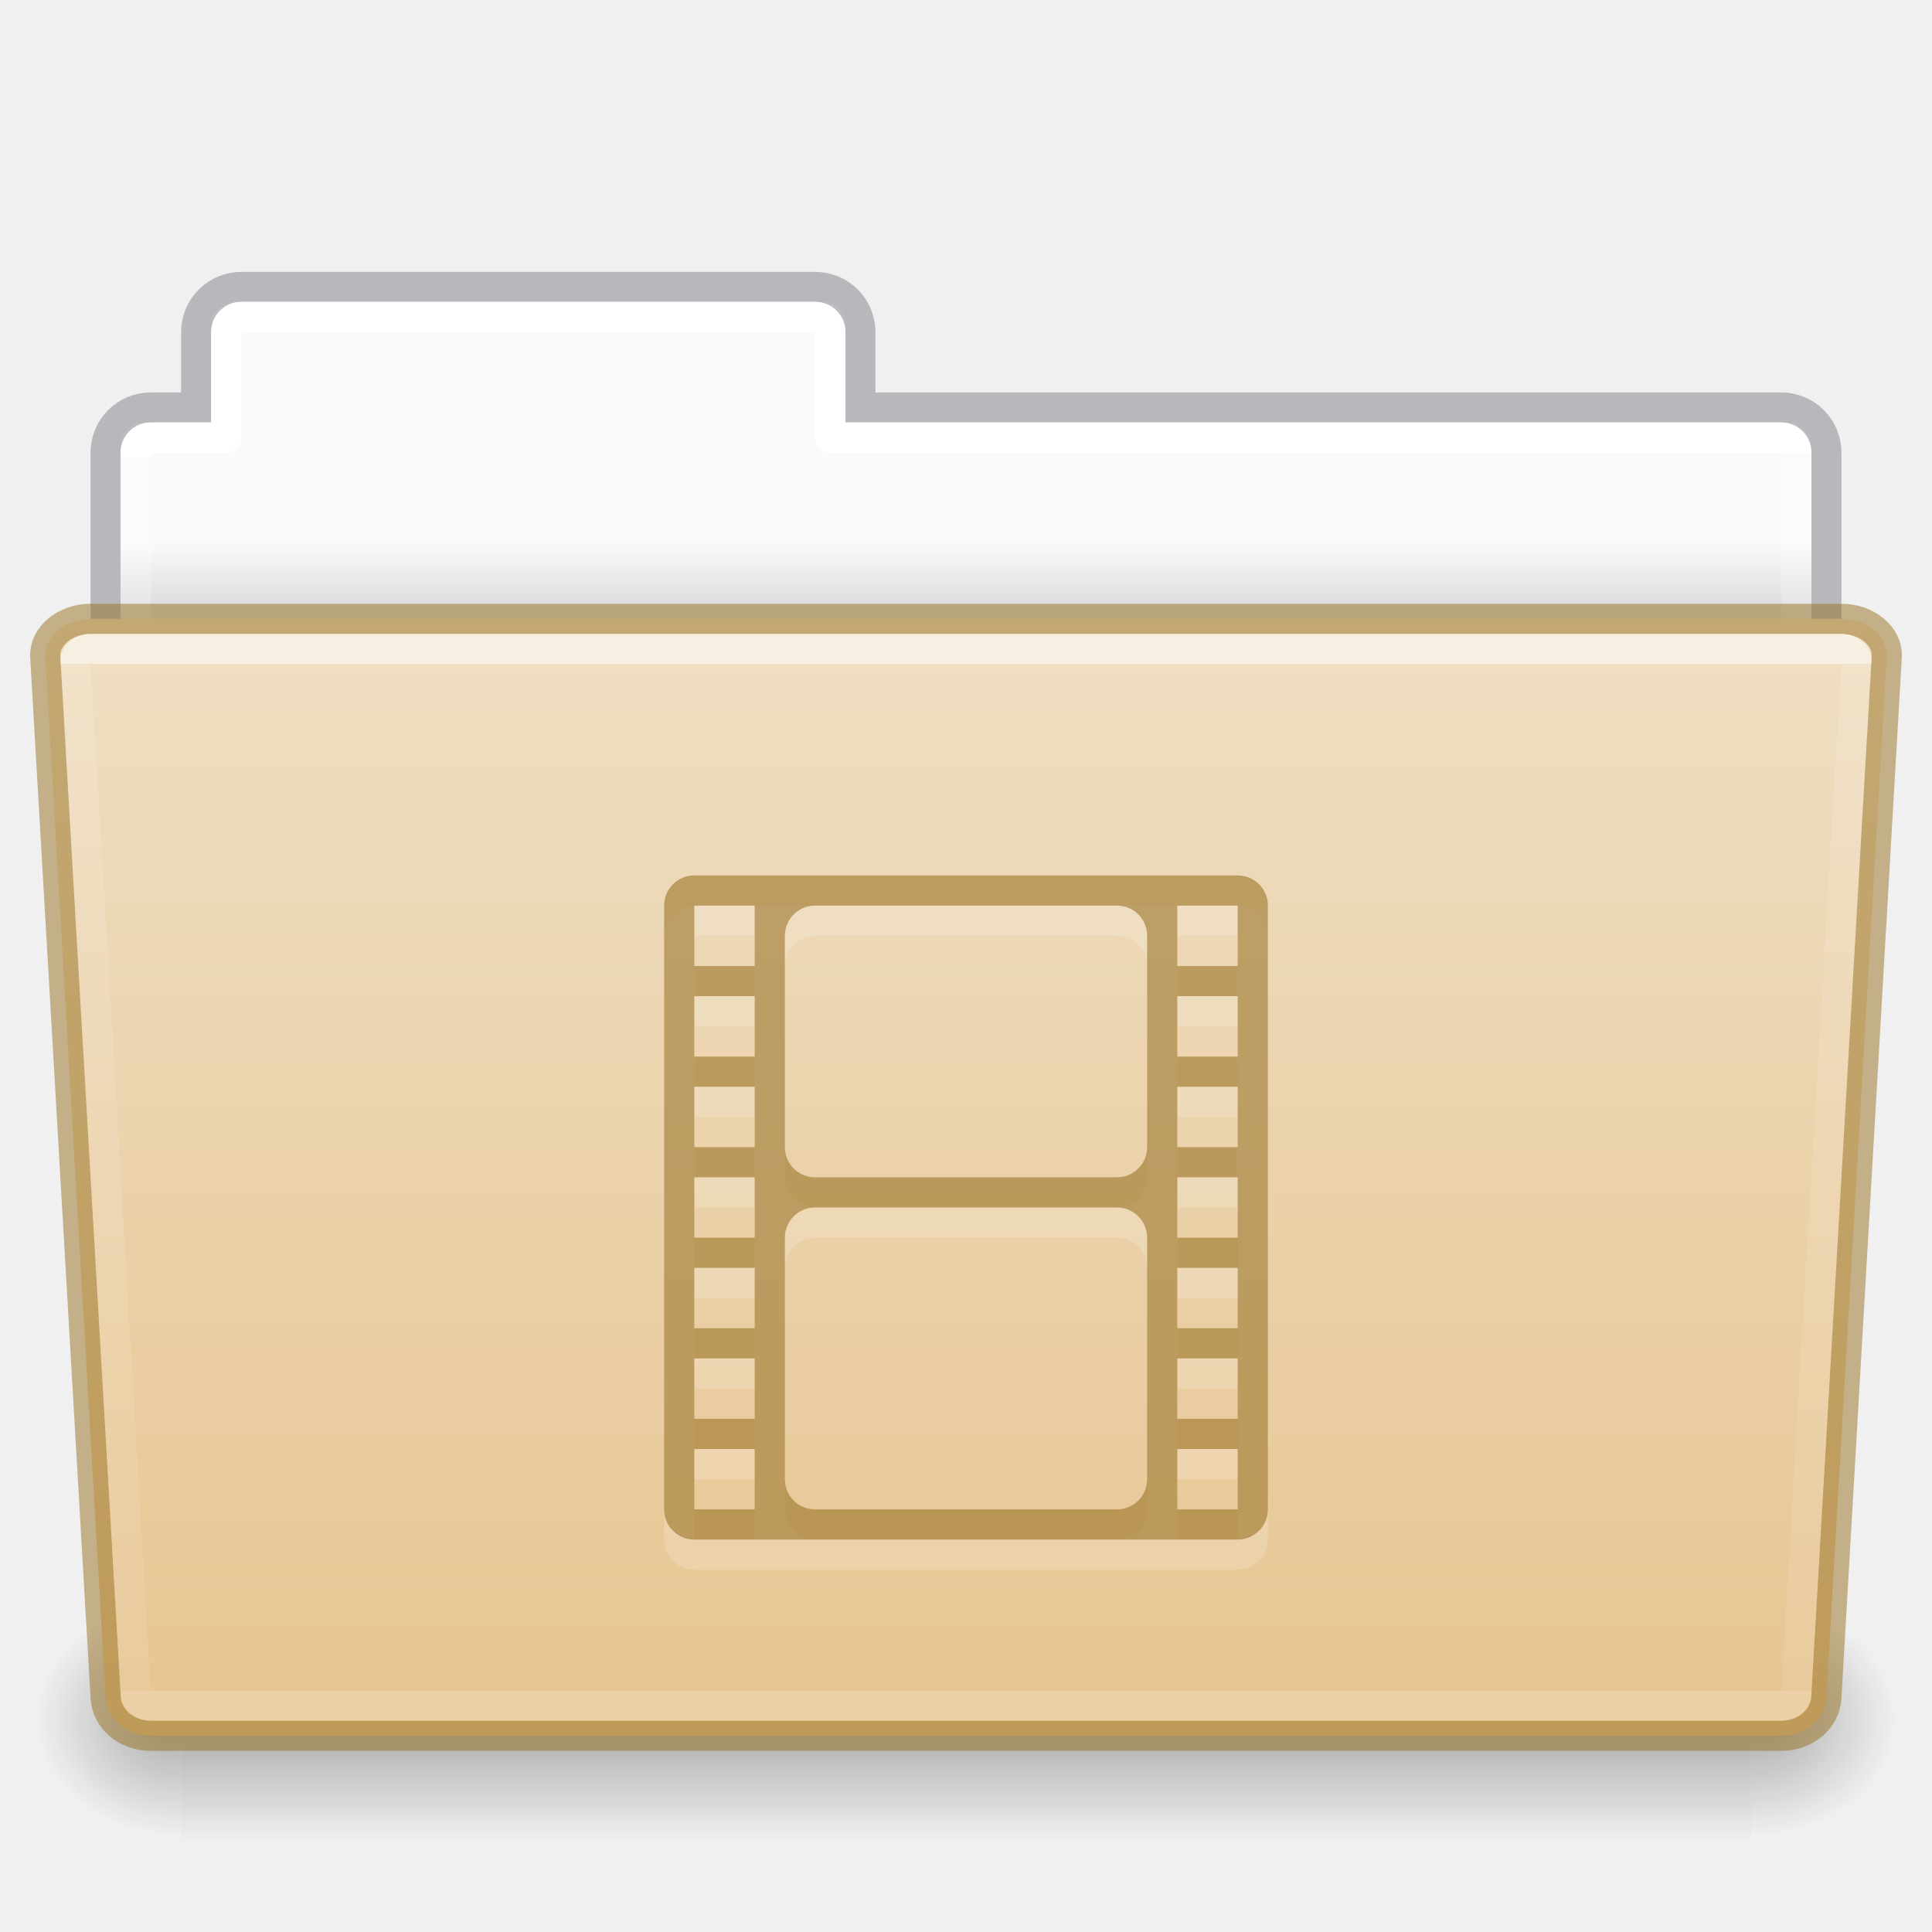
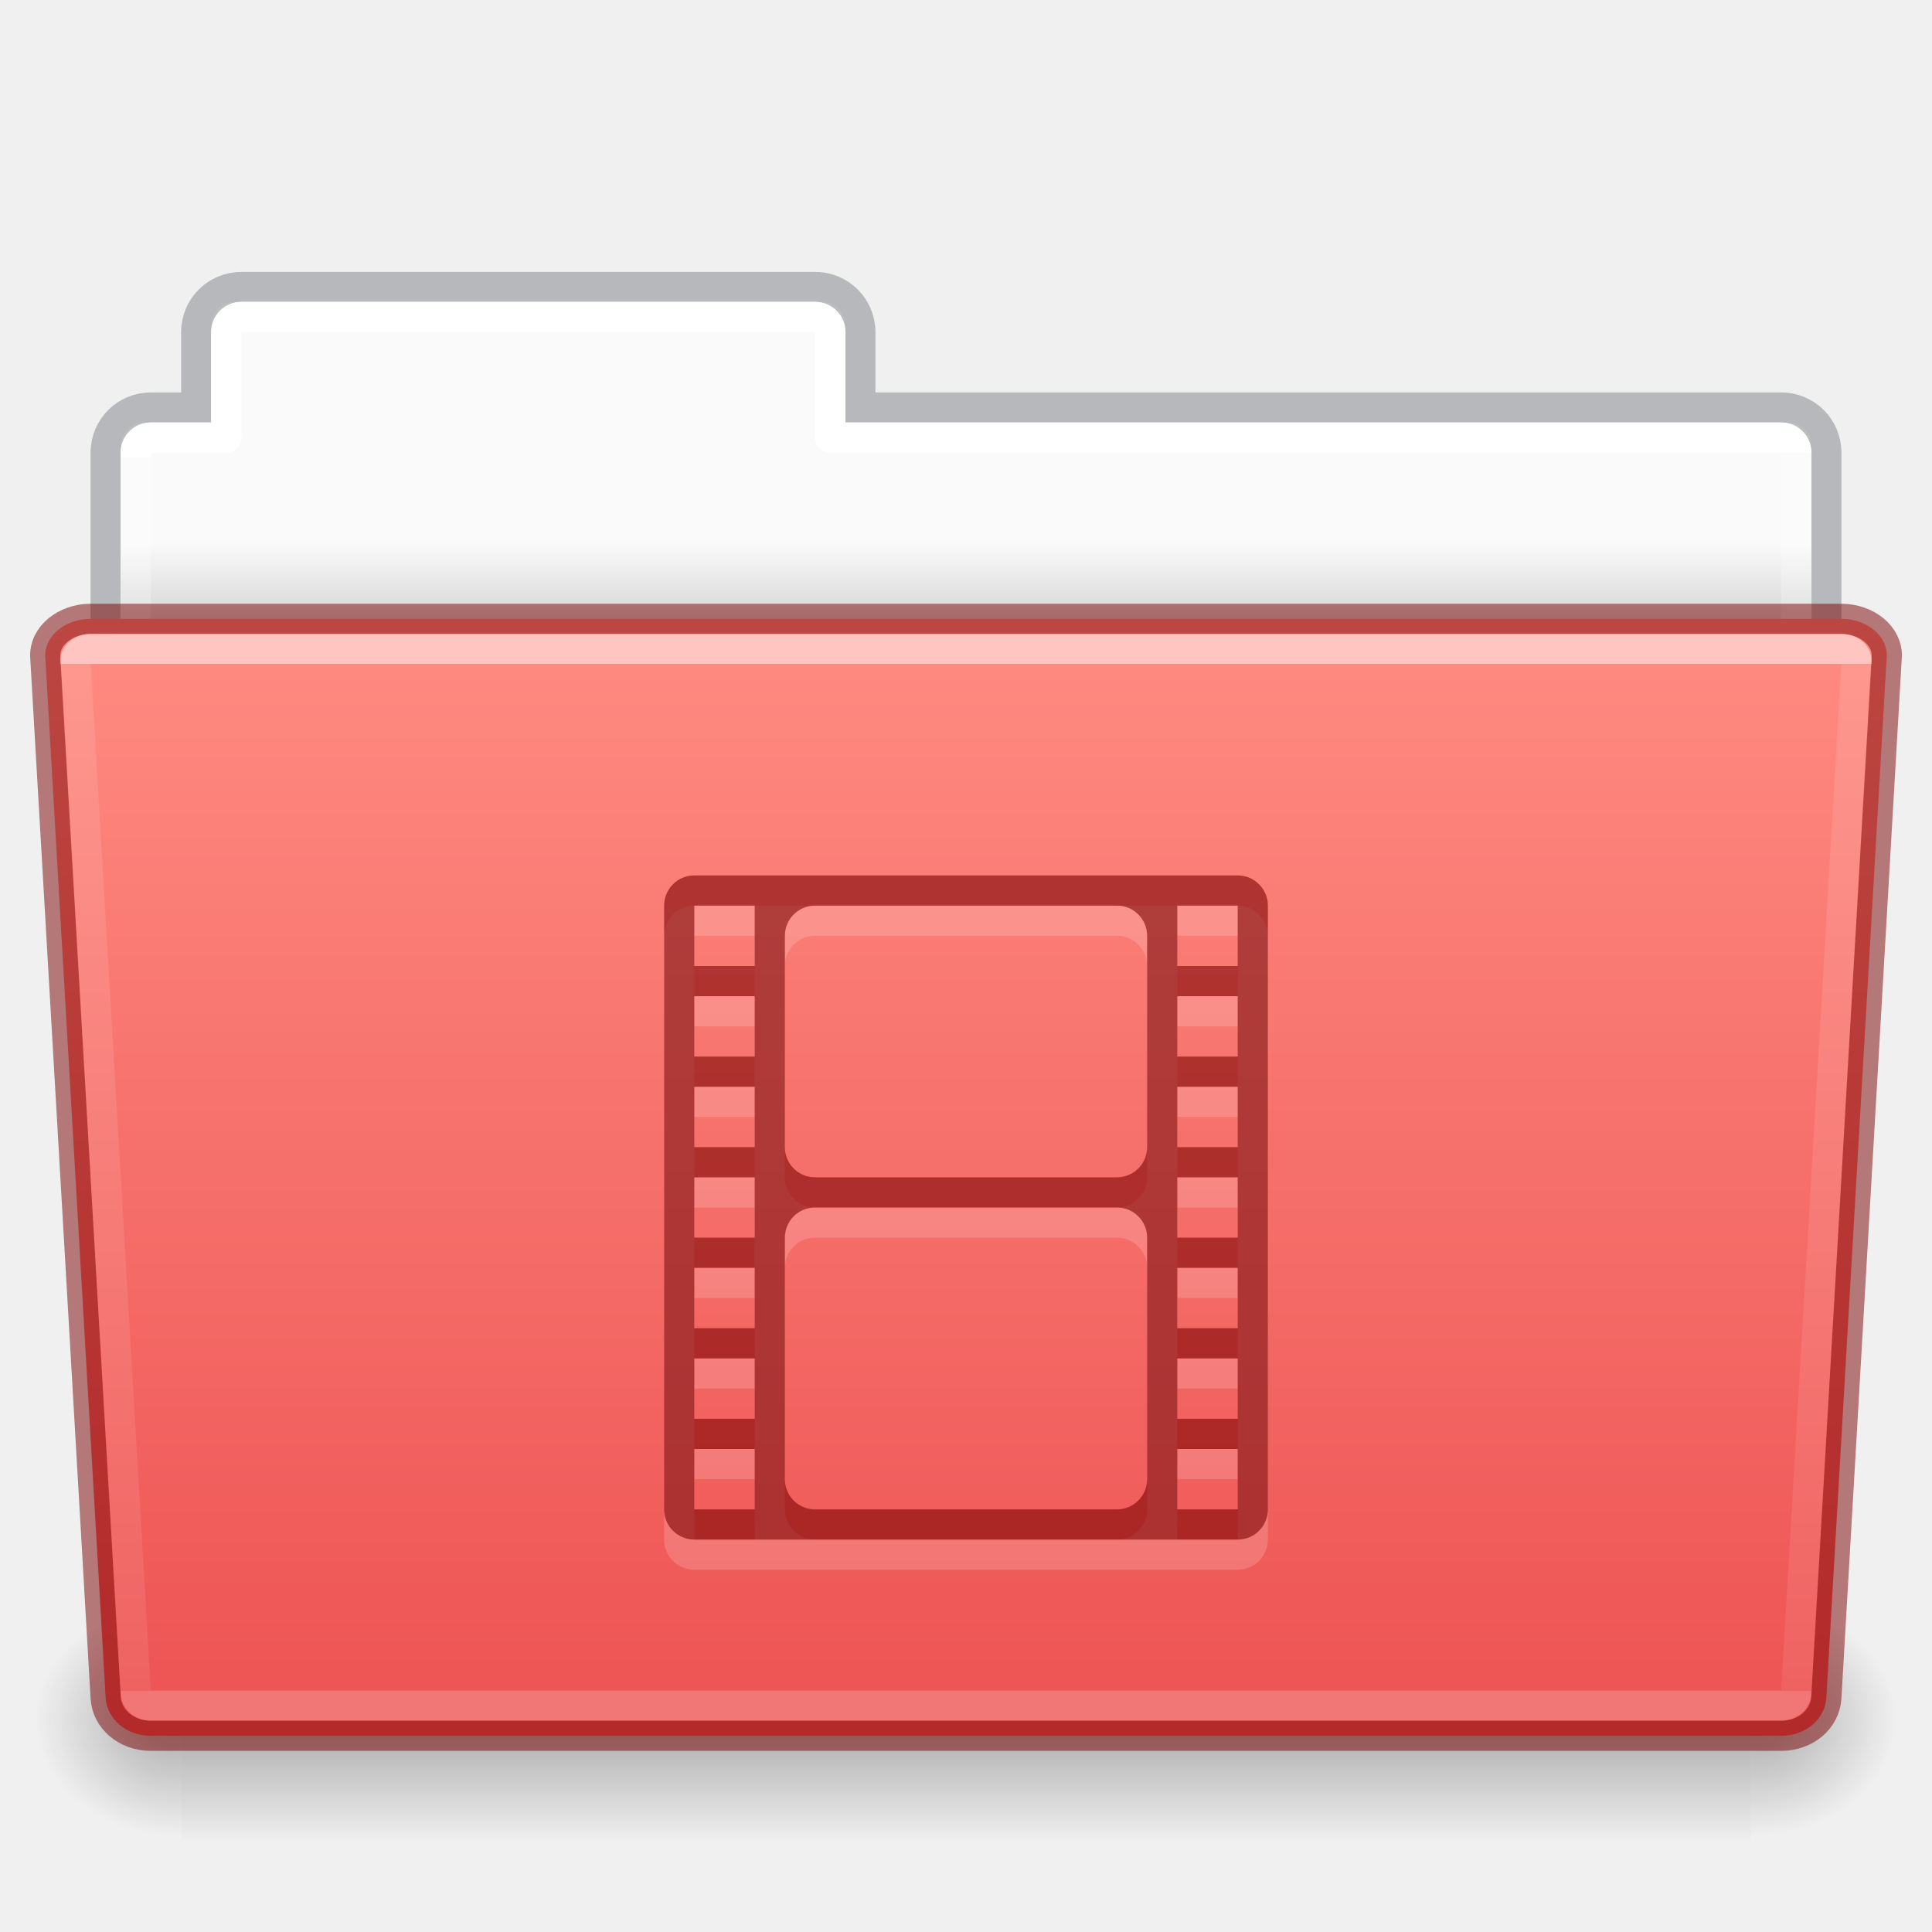
- <svg xmlns="http://www.w3.org/2000/svg" xmlns:xlink="http://www.w3.org/1999/xlink" id="svg22774" height="64" width="64" version="1.1">
+ <svg xmlns="http://www.w3.org/2000/svg" xmlns:xlink="http://www.w3.org/1999/xlink" version="1.1" width="64" height="64" id="svg22774">
  <defs id="defs22776">
    <linearGradient id="linearGradient1096">
-       <stop id="stop1088" style="stop-color:#ffffff;stop-opacity:1" offset="0" />
-       <stop id="stop1090" style="stop-color:#ffffff;stop-opacity:0.235" offset="0" />
-       <stop id="stop1092" style="stop-color:#ffffff;stop-opacity:0.157" offset="1" />
-       <stop id="stop1094" style="stop-color:#ffffff;stop-opacity:0.392" offset="1" />
+       <stop offset="0" style="stop-color:#ffffff;stop-opacity:1" id="stop1088" />
+       <stop offset="0" style="stop-color:#ffffff;stop-opacity:0.235" id="stop1090" />
+       <stop offset="1" style="stop-color:#ffffff;stop-opacity:0.157" id="stop1092" />
+       <stop offset="1" style="stop-color:#ffffff;stop-opacity:0.392" id="stop1094" />
    </linearGradient>
    <linearGradient id="linearGradient960">
-       <stop id="stop956" style="stop-color:#fafafa;stop-opacity:1" offset="0" />
-       <stop id="stop958" style="stop-color:#d4d4d4;stop-opacity:1" offset="1" />
+       <stop offset="0" style="stop-color:#fafafa;stop-opacity:1" id="stop956" />
+       <stop offset="1" style="stop-color:#d4d4d4;stop-opacity:1" id="stop958" />
    </linearGradient>
-     <linearGradient gradientTransform="matrix(1.321028,0,0,1.26798,-70.72988,0.1738103)" gradientUnits="userSpaceOnUse" xlink:href="#linearGradient8272-8-8" id="linearGradient5962" y2="44.028" x2="97.539" y1="17.213" x1="97.539" />
+     <linearGradient x1="97.539" y1="17.213" x2="97.539" y2="44.028" id="linearGradient5962" xlink:href="#linearGradient8272-8-8" gradientUnits="userSpaceOnUse" gradientTransform="matrix(1.321028,0,0,1.26798,-70.72988,0.1738103)" />
    <linearGradient id="linearGradient8272-8-8">
-       <stop offset="0" style="stop-color:#ffffff;stop-opacity:1" id="stop8274-4" />
-       <stop offset="0" style="stop-color:#ffffff;stop-opacity:0.235" id="stop8276-5" />
-       <stop offset="1" style="stop-color:#ffffff;stop-opacity:0.157" id="stop8278-0" />
-       <stop offset="1" style="stop-color:#ffffff;stop-opacity:0.392" id="stop8280-5-9" />
+       <stop id="stop8274-4" style="stop-color:#ffffff;stop-opacity:1" offset="0" />
+       <stop id="stop8276-5" style="stop-color:#ffffff;stop-opacity:0.235" offset="0" />
+       <stop id="stop8278-0" style="stop-color:#ffffff;stop-opacity:0.157" offset="1" />
+       <stop id="stop8280-5-9" style="stop-color:#ffffff;stop-opacity:0.392" offset="1" />
    </linearGradient>
-     <linearGradient gradientTransform="matrix(0.5041322,0,0,0.4933339,73.84364,-1.45329)" gradientUnits="userSpaceOnUse" xlink:href="#linearGradient4632-0-6-4-4-4" id="linearGradient5954" y2="119.06" x2="-91" y1="44" x1="-91" />
+     <linearGradient x1="-91" y1="44" x2="-91" y2="119.06" id="linearGradient5954" xlink:href="#linearGradient4632-0-6-4-4-4" gradientUnits="userSpaceOnUse" gradientTransform="matrix(0.5041322,0,0,0.4933339,73.84364,-1.45329)" />
    <linearGradient id="linearGradient4632-0-6-4-4-4">
-       <stop offset="0" style="stop-color:#efdfc4;stop-opacity:1" id="stop4634-4-4-7-4" />
-       <stop offset="1" style="stop-color:#e7c591;stop-opacity:1" id="stop4636-3-1-5-9" />
+       <stop id="stop4634-4-4-7-4" style="stop-color:#ff8c82;stop-opacity:1" offset="0" />
+       <stop id="stop4636-3-1-5-9" style="stop-color:#ed5353;stop-opacity:1" offset="1" />
    </linearGradient>
-     <radialGradient gradientTransform="matrix(-0.04016195,0,0,0.0329426,30.20468,40.92132)" gradientUnits="userSpaceOnUse" xlink:href="#linearGradient5060-820-8" id="radialGradient5950" fy="486.648" fx="605.714" r="117.143" cy="486.648" cx="605.714" />
+     <radialGradient cx="605.714" cy="486.648" r="117.143" fx="605.714" fy="486.648" id="radialGradient5950" xlink:href="#linearGradient5060-820-8" gradientUnits="userSpaceOnUse" gradientTransform="matrix(-0.04016195,0,0,0.0329426,30.20468,40.92132)" />
    <linearGradient id="linearGradient5060-820-8">
-       <stop offset="0" style="stop-color:#000000;stop-opacity:1" id="stop2681-37" />
-       <stop offset="1" style="stop-color:#000000;stop-opacity:0" id="stop2683-05" />
+       <stop id="stop2681-37" style="stop-color:#000000;stop-opacity:1" offset="0" />
+       <stop id="stop2683-05" style="stop-color:#000000;stop-opacity:0" offset="1" />
    </linearGradient>
-     <linearGradient gradientTransform="matrix(0.1076923,0,0,0.03294117,-6.922415,40.92219)" gradientUnits="userSpaceOnUse" xlink:href="#linearGradient5048-585-1" id="linearGradient5946" y2="609.505" x2="302.857" y1="366.648" x1="302.857" />
+     <linearGradient x1="302.857" y1="366.648" x2="302.857" y2="609.505" id="linearGradient5946" xlink:href="#linearGradient5048-585-1" gradientUnits="userSpaceOnUse" gradientTransform="matrix(0.1076923,0,0,0.03294117,-6.922415,40.92219)" />
    <linearGradient id="linearGradient5048-585-1">
-       <stop offset="0" style="stop-color:#000000;stop-opacity:0" id="stop2667-0" />
-       <stop offset="0.5" style="stop-color:#000000;stop-opacity:1" id="stop2669-91" />
-       <stop offset="1" style="stop-color:#000000;stop-opacity:0" id="stop2671-6" />
+       <stop id="stop2667-0" style="stop-color:#000000;stop-opacity:0" offset="0" />
+       <stop id="stop2669-91" style="stop-color:#000000;stop-opacity:1" offset="0.5" />
+       <stop id="stop2671-6" style="stop-color:#000000;stop-opacity:0" offset="1" />
    </linearGradient>
-     <radialGradient gradientTransform="matrix(0.04016195,0,0,0.0329426,33.79665,40.92132)" gradientUnits="userSpaceOnUse" xlink:href="#linearGradient5060-820-8" id="radialGradient5942" fy="486.648" fx="605.714" r="117.143" cy="486.648" cx="605.714" />
-     <linearGradient gradientTransform="matrix(1.313553,0,0,1.290055,-55.48495,-1.22186)" gradientUnits="userSpaceOnUse" xlink:href="#linearGradient960" id="linearGradient22772" y2="16.998" x2="62.989" y1="14.9" x1="62.989" />
-     <linearGradient y2="44.028" x2="97.539" y1="11.693" x1="97.447" gradientTransform="matrix(1.321028,0,0,1.26798,-70.72988,0.1738103)" gradientUnits="userSpaceOnUse" id="linearGradient1086" xlink:href="#linearGradient1096" />
+     <radialGradient cx="605.714" cy="486.648" r="117.143" fx="605.714" fy="486.648" id="radialGradient5942" xlink:href="#linearGradient5060-820-8" gradientUnits="userSpaceOnUse" gradientTransform="matrix(0.04016195,0,0,0.0329426,33.79665,40.92132)" />
+     <linearGradient x1="62.989" y1="14.9" x2="62.989" y2="16.998" id="linearGradient22772" xlink:href="#linearGradient960" gradientUnits="userSpaceOnUse" gradientTransform="matrix(1.313553,0,0,1.290055,-55.48495,-1.22186)" />
+     <linearGradient xlink:href="#linearGradient1096" id="linearGradient1086" gradientUnits="userSpaceOnUse" gradientTransform="matrix(1.321028,0,0,1.26798,-70.72988,0.1738103)" x1="97.447" y1="11.693" x2="97.539" y2="44.028" />
  </defs>
-   <path id="rect878" d="M 7.75 10 C 7.335 10 7 10.335 7 10.75 L 7 14 L 4.75 14 C 4.335 14 4 14.335 4 14.75 L 4 23.25 C 4 23.666 4.335 24 4.75 24 L 59.25 24 C 59.666 24 60 23.666 60 23.25 L 60 14.75 C 60 14.335 59.666 14 59.25 14 L 28 14 L 28 10.75 C 28 10.335 27.666 10 27.25 10 L 7.75 10 z " style="opacity:1;vector-effect:none;fill:url(#linearGradient22772);fill-opacity:1;stroke:none;stroke-width:1;stroke-linecap:butt;stroke-linejoin:miter;stroke-miterlimit:4;stroke-dasharray:none;stroke-dashoffset:0;stroke-opacity:1;font-variant-east_asian:normal;marker:none" />
-   <path id="rect878-6" d="m 7.996,9.504 c -0.831,0 -1.5,0.669 -1.5,1.5 v 2.492 h -1.5 c -0.831,0 -1.5,0.669 -1.5,1.5 v 8.008 H 60.504 v -8.008 c 0,-0.831 -0.669,-1.5 -1.5,-1.5 h -30.5 v -2.492 c 0,-0.831 -0.669,-1.5 -1.5,-1.5 z" style="opacity:0.5;vector-effect:none;fill:none;fill-opacity:1;stroke:#7e8087;stroke-width:0.992;stroke-linecap:square;stroke-linejoin:miter;stroke-miterlimit:4;stroke-dasharray:none;stroke-dashoffset:0;stroke-opacity:1" />
-   <path id="rect962" d="m 8,10.5 c -0.277,0 -0.5,0.223 -0.5,0.5 v 3.5 H 5 c -0.277,0 -0.5,0.223 -0.5,0.5 v 13 h 55 V 15 c 0,-0.277 -0.223,-0.5 -0.5,-0.5 H 27.5 V 11 c 0,-0.277 -0.223,-0.5 -0.5,-0.5 z" style="opacity:1;vector-effect:none;fill:none;fill-opacity:1;stroke:url(#linearGradient1086);stroke-width:1;stroke-linecap:round;stroke-linejoin:round;stroke-miterlimit:4;stroke-dasharray:none;stroke-dashoffset:0;stroke-opacity:1;marker:none;font-variant-east_asian:normal" />
-   <path d="m 58.001,53 c 0,0 0,8 0,8 2.068,0.015 5,-1.792 5,-4 0,-2.208 -2.308,-3.999 -5,-3.999 z" id="path3411" style="display:inline;overflow:visible;visibility:visible;opacity:0.3;fill:url(#radialGradient5942);fill-opacity:1;fill-rule:nonzero;stroke:none;stroke-width:1;marker:none" />
-   <rect width="52" height="8" x="6.001" y="53" id="rect4173-14" style="display:inline;overflow:visible;visibility:visible;opacity:0.3;fill:url(#linearGradient5946);fill-opacity:1;fill-rule:nonzero;stroke:none;stroke-width:1;marker:none" />
-   <path d="m 6.001,53 c 0,0 0,8 0,8 -2.068,0.015 -5,-1.792 -5,-4 0,-2.208 2.308,-3.999 5,-3.999 z" id="path5018-7" style="display:inline;overflow:visible;visibility:visible;opacity:0.3;fill:url(#radialGradient5950);fill-opacity:1;fill-rule:nonzero;stroke:none;stroke-width:1;marker:none" />
-   <path id="rect980" d="m 3,20.5 c -0.831,0 -1.54,0.564 -1.5,1.262 l 2,34.477 C 3.54,56.936 4.169,57.5 5,57.5 h 54 c 0.831,0 1.46,-0.564 1.5,-1.262 l 2,-34.477 C 62.54,21.064 61.831,20.5 61,20.5 Z" style="opacity:1;vector-effect:none;fill:url(#linearGradient5954);fill-opacity:1;stroke:#987124;stroke-width:1;stroke-linecap:butt;stroke-linejoin:miter;stroke-miterlimit:4;stroke-dasharray:none;stroke-dashoffset:0;stroke-opacity:0.498;marker:none;font-variant-east_asian:normal" />
-   <path id="rect1023" d="m 3,21.5 c -0.277,0 -0.513,0.186 -0.5,0.416 l 2,34.168 C 4.513,56.314 4.723,56.5 5,56.5 h 54 c 0.277,0 0.487,-0.186 0.5,-0.416 l 2,-34.168 C 61.513,21.686 61.277,21.5 61,21.5 Z" style="opacity:0.5;vector-effect:none;fill:none;fill-opacity:1;stroke:url(#linearGradient5962);stroke-width:1;stroke-linecap:round;stroke-linejoin:round;stroke-miterlimit:4;stroke-dasharray:none;stroke-dashoffset:0;stroke-opacity:1;marker:none;font-variant-east_asian:normal" />
-   <path style="color:#000000;display:inline;overflow:visible;visibility:visible;opacity:0.3;fill:#ffffff;fill-opacity:0.552;fill-rule:nonzero;stroke:none;stroke-width:5.1;marker:none;enable-background:accumulate" id="rect5803-8" d="m 23,30 c -0.554,0 -1,0.446 -1,1 V 51 c 0,0.554 0.446,1 1,1 h 18 c 0.554,0 1,-0.446 1,-1 V 31 c 0,-0.554 -0.446,-1 -1,-1 z m 0,1 h 2 v 2 h -2 z m 4,0 h 10 c 0.554,0 1,0.446 1,1 V 39 c 0,0.554 -0.446,1 -1,1 h -10 c -0.554,0 -1,-0.446 -1,-1 v -7 c 0,-0.554 0.446,-1 1,-1 z m 12,0 h 2 v 2 h -2 z m -16,3 h 2 v 2 h -2 z m 16,0 h 2 v 2 h -2 z m -16,3 h 2 V 39 h -2 z m 16,0 h 2 V 39 h -2 z m -16,3 h 2 v 2 h -2 z m 16,0 h 2 v 2 h -2 z m -12,1 h 10 c 0.554,0 1,0.446 1,1 v 8 c 0,0.554 -0.446,1 -1,1 h -10 c -0.554,0 -1,-0.446 -1,-1 v -8 c 0,-0.554 0.446,-1 1,-1 z m -4,2 h 2 v 2 h -2 z m 16,0 h 2 v 2 h -2 z m -16,3 h 2 v 2 h -2 z m 16,0 h 2 v 2 h -2 z m -16,3 h 2 v 2 h -2 z m 16,0 h 2 v 2 h -2 z" />
-   <path style="color:#000000;display:inline;overflow:visible;visibility:visible;fill:#987124;fill-opacity:0.971;fill-rule:nonzero;stroke:none;stroke-width:1;marker:none;enable-background:accumulate;font-variant-east_asian:normal;opacity:0.6;vector-effect:none;stroke-linecap:butt;stroke-linejoin:miter;stroke-miterlimit:4;stroke-dasharray:none;stroke-dashoffset:0;stroke-opacity:0.498" id="rect5803" d="m 23,29 c -0.554,0 -1,0.446 -1,1 V 50 c 0,0.554 0.446,1 1,1 h 18 c 0.554,0 1,-0.446 1,-1 V 30 c 0,-0.554 -0.446,-1 -1,-1 z m 0,1 h 2 v 2 h -2 z m 4,0 h 10 c 0.554,0 1,0.446 1,1 V 38 c 0,0.554 -0.446,1 -1,1 h -10 c -0.554,0 -1,-0.446 -1,-1 v -7 c 0,-0.554 0.446,-1 1,-1 z m 12,0 h 2 v 2 h -2 z m -16,3 h 2 v 2 h -2 z m 16,0 h 2 v 2 h -2 z m -16,3 h 2 V 38 h -2 z m 16,0 h 2 V 38 h -2 z m -16,3 h 2 v 2 h -2 z m 16,0 h 2 v 2 h -2 z m -12,1 h 10 c 0.554,0 1,0.446 1,1 v 8 c 0,0.554 -0.446,1 -1,1 h -10 c -0.554,0 -1,-0.446 -1,-1 v -8 c 0,-0.554 0.446,-1 1,-1 z m -4,2 h 2 v 2 h -2 z m 16,0 h 2 v 2 h -2 z m -16,3 h 2 v 2 h -2 z m 16,0 h 2 v 2 h -2 z m -16,3 h 2 v 2 h -2 z m 16,0 h 2 v 2 h -2 z" />
+   <path style="opacity:1;vector-effect:none;fill:url(#linearGradient22772);fill-opacity:1;stroke:none;stroke-width:1;stroke-linecap:butt;stroke-linejoin:miter;stroke-miterlimit:4;stroke-dasharray:none;stroke-dashoffset:0;stroke-opacity:1;font-variant-east_asian:normal;marker:none" d="M 7.75 10 C 7.335 10 7 10.335 7 10.75 L 7 14 L 4.75 14 C 4.335 14 4 14.335 4 14.75 L 4 23.25 C 4 23.666 4.335 24 4.75 24 L 59.25 24 C 59.666 24 60 23.666 60 23.25 L 60 14.75 C 60 14.335 59.666 14 59.25 14 L 28 14 L 28 10.75 C 28 10.335 27.666 10 27.25 10 L 7.75 10 z " id="rect878" />
+   <path style="opacity:0.5;vector-effect:none;fill:none;fill-opacity:1;stroke:#7e8087;stroke-width:0.992;stroke-linecap:square;stroke-linejoin:miter;stroke-miterlimit:4;stroke-dasharray:none;stroke-dashoffset:0;stroke-opacity:1" d="m 7.996,9.504 c -0.831,0 -1.5,0.669 -1.5,1.5 v 2.492 h -1.5 c -0.831,0 -1.5,0.669 -1.5,1.5 v 8.008 H 60.504 v -8.008 c 0,-0.831 -0.669,-1.5 -1.5,-1.5 h -30.5 v -2.492 c 0,-0.831 -0.669,-1.5 -1.5,-1.5 z" id="rect878-6" />
+   <path style="opacity:1;vector-effect:none;fill:none;fill-opacity:1;stroke:url(#linearGradient1086);stroke-width:1;stroke-linecap:round;stroke-linejoin:round;stroke-miterlimit:4;stroke-dasharray:none;stroke-dashoffset:0;stroke-opacity:1;marker:none;font-variant-east_asian:normal" d="m 8,10.5 c -0.277,0 -0.5,0.223 -0.5,0.5 v 3.5 H 5 c -0.277,0 -0.5,0.223 -0.5,0.5 v 13 h 55 V 15 c 0,-0.277 -0.223,-0.5 -0.5,-0.5 H 27.5 V 11 c 0,-0.277 -0.223,-0.5 -0.5,-0.5 z" id="rect962" />
+   <path style="display:inline;overflow:visible;visibility:visible;opacity:0.3;fill:url(#radialGradient5942);fill-opacity:1;fill-rule:nonzero;stroke:none;stroke-width:1;marker:none" id="path3411" d="m 58.001,53 c 0,0 0,8 0,8 2.068,0.015 5,-1.792 5,-4 0,-2.208 -2.308,-3.999 -5,-3.999 z" />
+   <rect style="display:inline;overflow:visible;visibility:visible;opacity:0.3;fill:url(#linearGradient5946);fill-opacity:1;fill-rule:nonzero;stroke:none;stroke-width:1;marker:none" id="rect4173-14" y="53" x="6.001" height="8" width="52" />
+   <path style="display:inline;overflow:visible;visibility:visible;opacity:0.3;fill:url(#radialGradient5950);fill-opacity:1;fill-rule:nonzero;stroke:none;stroke-width:1;marker:none" id="path5018-7" d="m 6.001,53 c 0,0 0,8 0,8 -2.068,0.015 -5,-1.792 -5,-4 0,-2.208 2.308,-3.999 5,-3.999 z" />
+   <path style="opacity:1;vector-effect:none;fill:url(#linearGradient5954);fill-opacity:1;stroke:#7a0000;stroke-width:1;stroke-linecap:butt;stroke-linejoin:miter;stroke-miterlimit:4;stroke-dasharray:none;stroke-dashoffset:0;stroke-opacity:0.498;marker:none;font-variant-east_asian:normal" d="m 3,20.5 c -0.831,0 -1.54,0.564 -1.5,1.262 l 2,34.477 C 3.54,56.936 4.169,57.5 5,57.5 h 54 c 0.831,0 1.46,-0.564 1.5,-1.262 l 2,-34.477 C 62.54,21.064 61.831,20.5 61,20.5 Z" id="rect980" />
+   <path style="opacity:0.5;vector-effect:none;fill:none;fill-opacity:1;stroke:url(#linearGradient5962);stroke-width:1;stroke-linecap:round;stroke-linejoin:round;stroke-miterlimit:4;stroke-dasharray:none;stroke-dashoffset:0;stroke-opacity:1;marker:none;font-variant-east_asian:normal" d="m 3,21.5 c -0.277,0 -0.513,0.186 -0.5,0.416 l 2,34.168 C 4.513,56.314 4.723,56.5 5,56.5 h 54 c 0.277,0 0.487,-0.186 0.5,-0.416 l 2,-34.168 C 61.513,21.686 61.277,21.5 61,21.5 Z" id="rect1023" />
+   <path d="m 23,30 c -0.554,0 -1,0.446 -1,1 V 51 c 0,0.554 0.446,1 1,1 h 18 c 0.554,0 1,-0.446 1,-1 V 31 c 0,-0.554 -0.446,-1 -1,-1 z m 0,1 h 2 v 2 h -2 z m 4,0 h 10 c 0.554,0 1,0.446 1,1 V 39 c 0,0.554 -0.446,1 -1,1 h -10 c -0.554,0 -1,-0.446 -1,-1 v -7 c 0,-0.554 0.446,-1 1,-1 z m 12,0 h 2 v 2 h -2 z m -16,3 h 2 v 2 h -2 z m 16,0 h 2 v 2 h -2 z m -16,3 h 2 V 39 h -2 z m 16,0 h 2 V 39 h -2 z m -16,3 h 2 v 2 h -2 z m 16,0 h 2 v 2 h -2 z m -12,1 h 10 c 0.554,0 1,0.446 1,1 v 8 c 0,0.554 -0.446,1 -1,1 h -10 c -0.554,0 -1,-0.446 -1,-1 v -8 c 0,-0.554 0.446,-1 1,-1 z m -4,2 h 2 v 2 h -2 z m 16,0 h 2 v 2 h -2 z m -16,3 h 2 v 2 h -2 z m 16,0 h 2 v 2 h -2 z m -16,3 h 2 v 2 h -2 z m 16,0 h 2 v 2 h -2 z" id="rect5803-8" style="color:#000000;display:inline;overflow:visible;visibility:visible;opacity:0.3;fill:#ffffff;fill-opacity:0.552;fill-rule:nonzero;stroke:none;stroke-width:5.1;marker:none;enable-background:accumulate" />
+   <path d="m 23,29 c -0.554,0 -1,0.446 -1,1 V 50 c 0,0.554 0.446,1 1,1 h 18 c 0.554,0 1,-0.446 1,-1 V 30 c 0,-0.554 -0.446,-1 -1,-1 z m 0,1 h 2 v 2 h -2 z m 4,0 h 10 c 0.554,0 1,0.446 1,1 V 38 c 0,0.554 -0.446,1 -1,1 h -10 c -0.554,0 -1,-0.446 -1,-1 v -7 c 0,-0.554 0.446,-1 1,-1 z m 12,0 h 2 v 2 h -2 z m -16,3 h 2 v 2 h -2 z m 16,0 h 2 v 2 h -2 z m -16,3 h 2 V 38 h -2 z m 16,0 h 2 V 38 h -2 z m -16,3 h 2 v 2 h -2 z m 16,0 h 2 v 2 h -2 z m -12,1 h 10 c 0.554,0 1,0.446 1,1 v 8 c 0,0.554 -0.446,1 -1,1 h -10 c -0.554,0 -1,-0.446 -1,-1 v -8 c 0,-0.554 0.446,-1 1,-1 z m -4,2 h 2 v 2 h -2 z m 16,0 h 2 v 2 h -2 z m -16,3 h 2 v 2 h -2 z m 16,0 h 2 v 2 h -2 z m -16,3 h 2 v 2 h -2 z m 16,0 h 2 v 2 h -2 z" id="rect5803" style="color:#000000;display:inline;overflow:visible;visibility:visible;fill:#7a0000;fill-opacity:0.971;fill-rule:nonzero;stroke:none;stroke-width:1;marker:none;enable-background:accumulate;font-variant-east_asian:normal;opacity:0.6;vector-effect:none;stroke-linecap:butt;stroke-linejoin:miter;stroke-miterlimit:4;stroke-dasharray:none;stroke-dashoffset:0;stroke-opacity:0.498" />
</svg>
